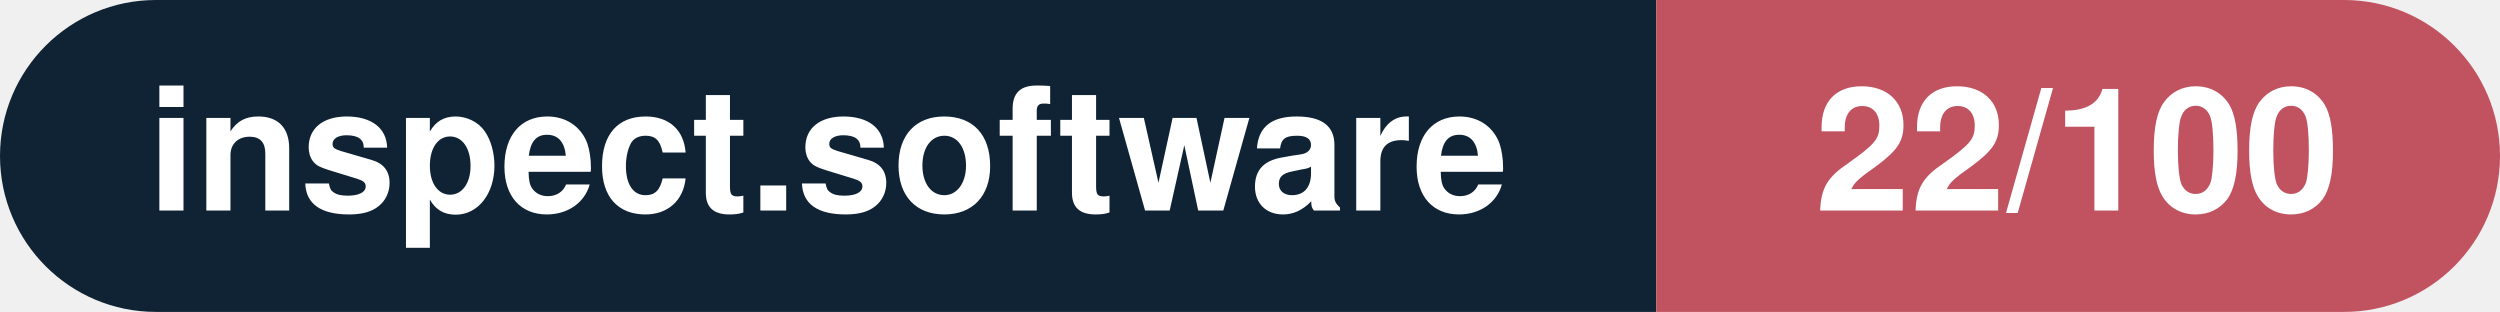
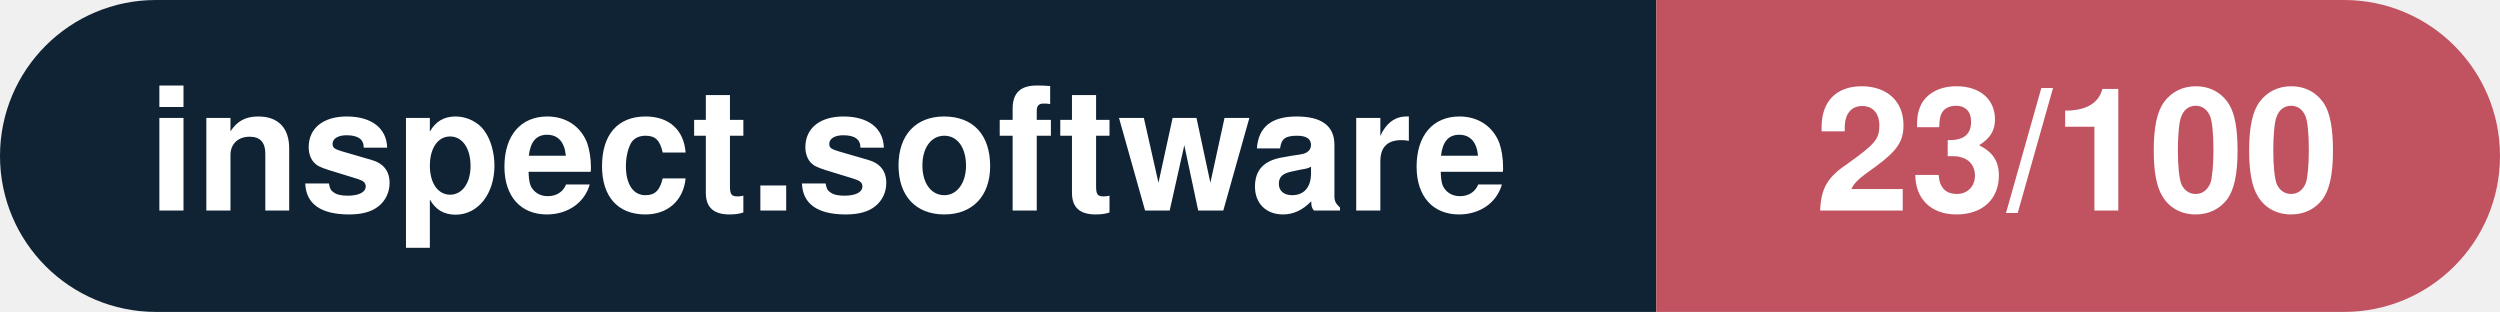
- <svg xmlns="http://www.w3.org/2000/svg" width="160.3" height="20" viewBox="0 0 160.3 20" role="img" aria-label="inspect.software: 22/100">
+ <svg xmlns="http://www.w3.org/2000/svg" width="160.3" height="20" viewBox="0 0 160.3 20" role="img" aria-label="inspect.software: 23/100">
  <clipPath id="rnd">
    <rect width="160.3" height="20" rx="10.0" fill="#fff" />
  </clipPath>
  <g clip-path="url(#rnd)">
    <rect width="106.2" height="20" fill="#0f2335" />
    <rect x="106.2" width="54.1" height="20" fill="#c15361" />
  </g>
  <g fill="#fff" text-anchor="middle" font-family="Helvetica Neue,Helvetica,Arial,sans-serif" font-size="11">
    <text x="53.1" y="13.5" font-weight="600">inspect.software</text>
-     <text x="133.2" y="13.5" font-weight="700">22/100</text>
+     <text x="133.2" y="13.5" font-weight="700">23/100</text>
  </g>
</svg>
